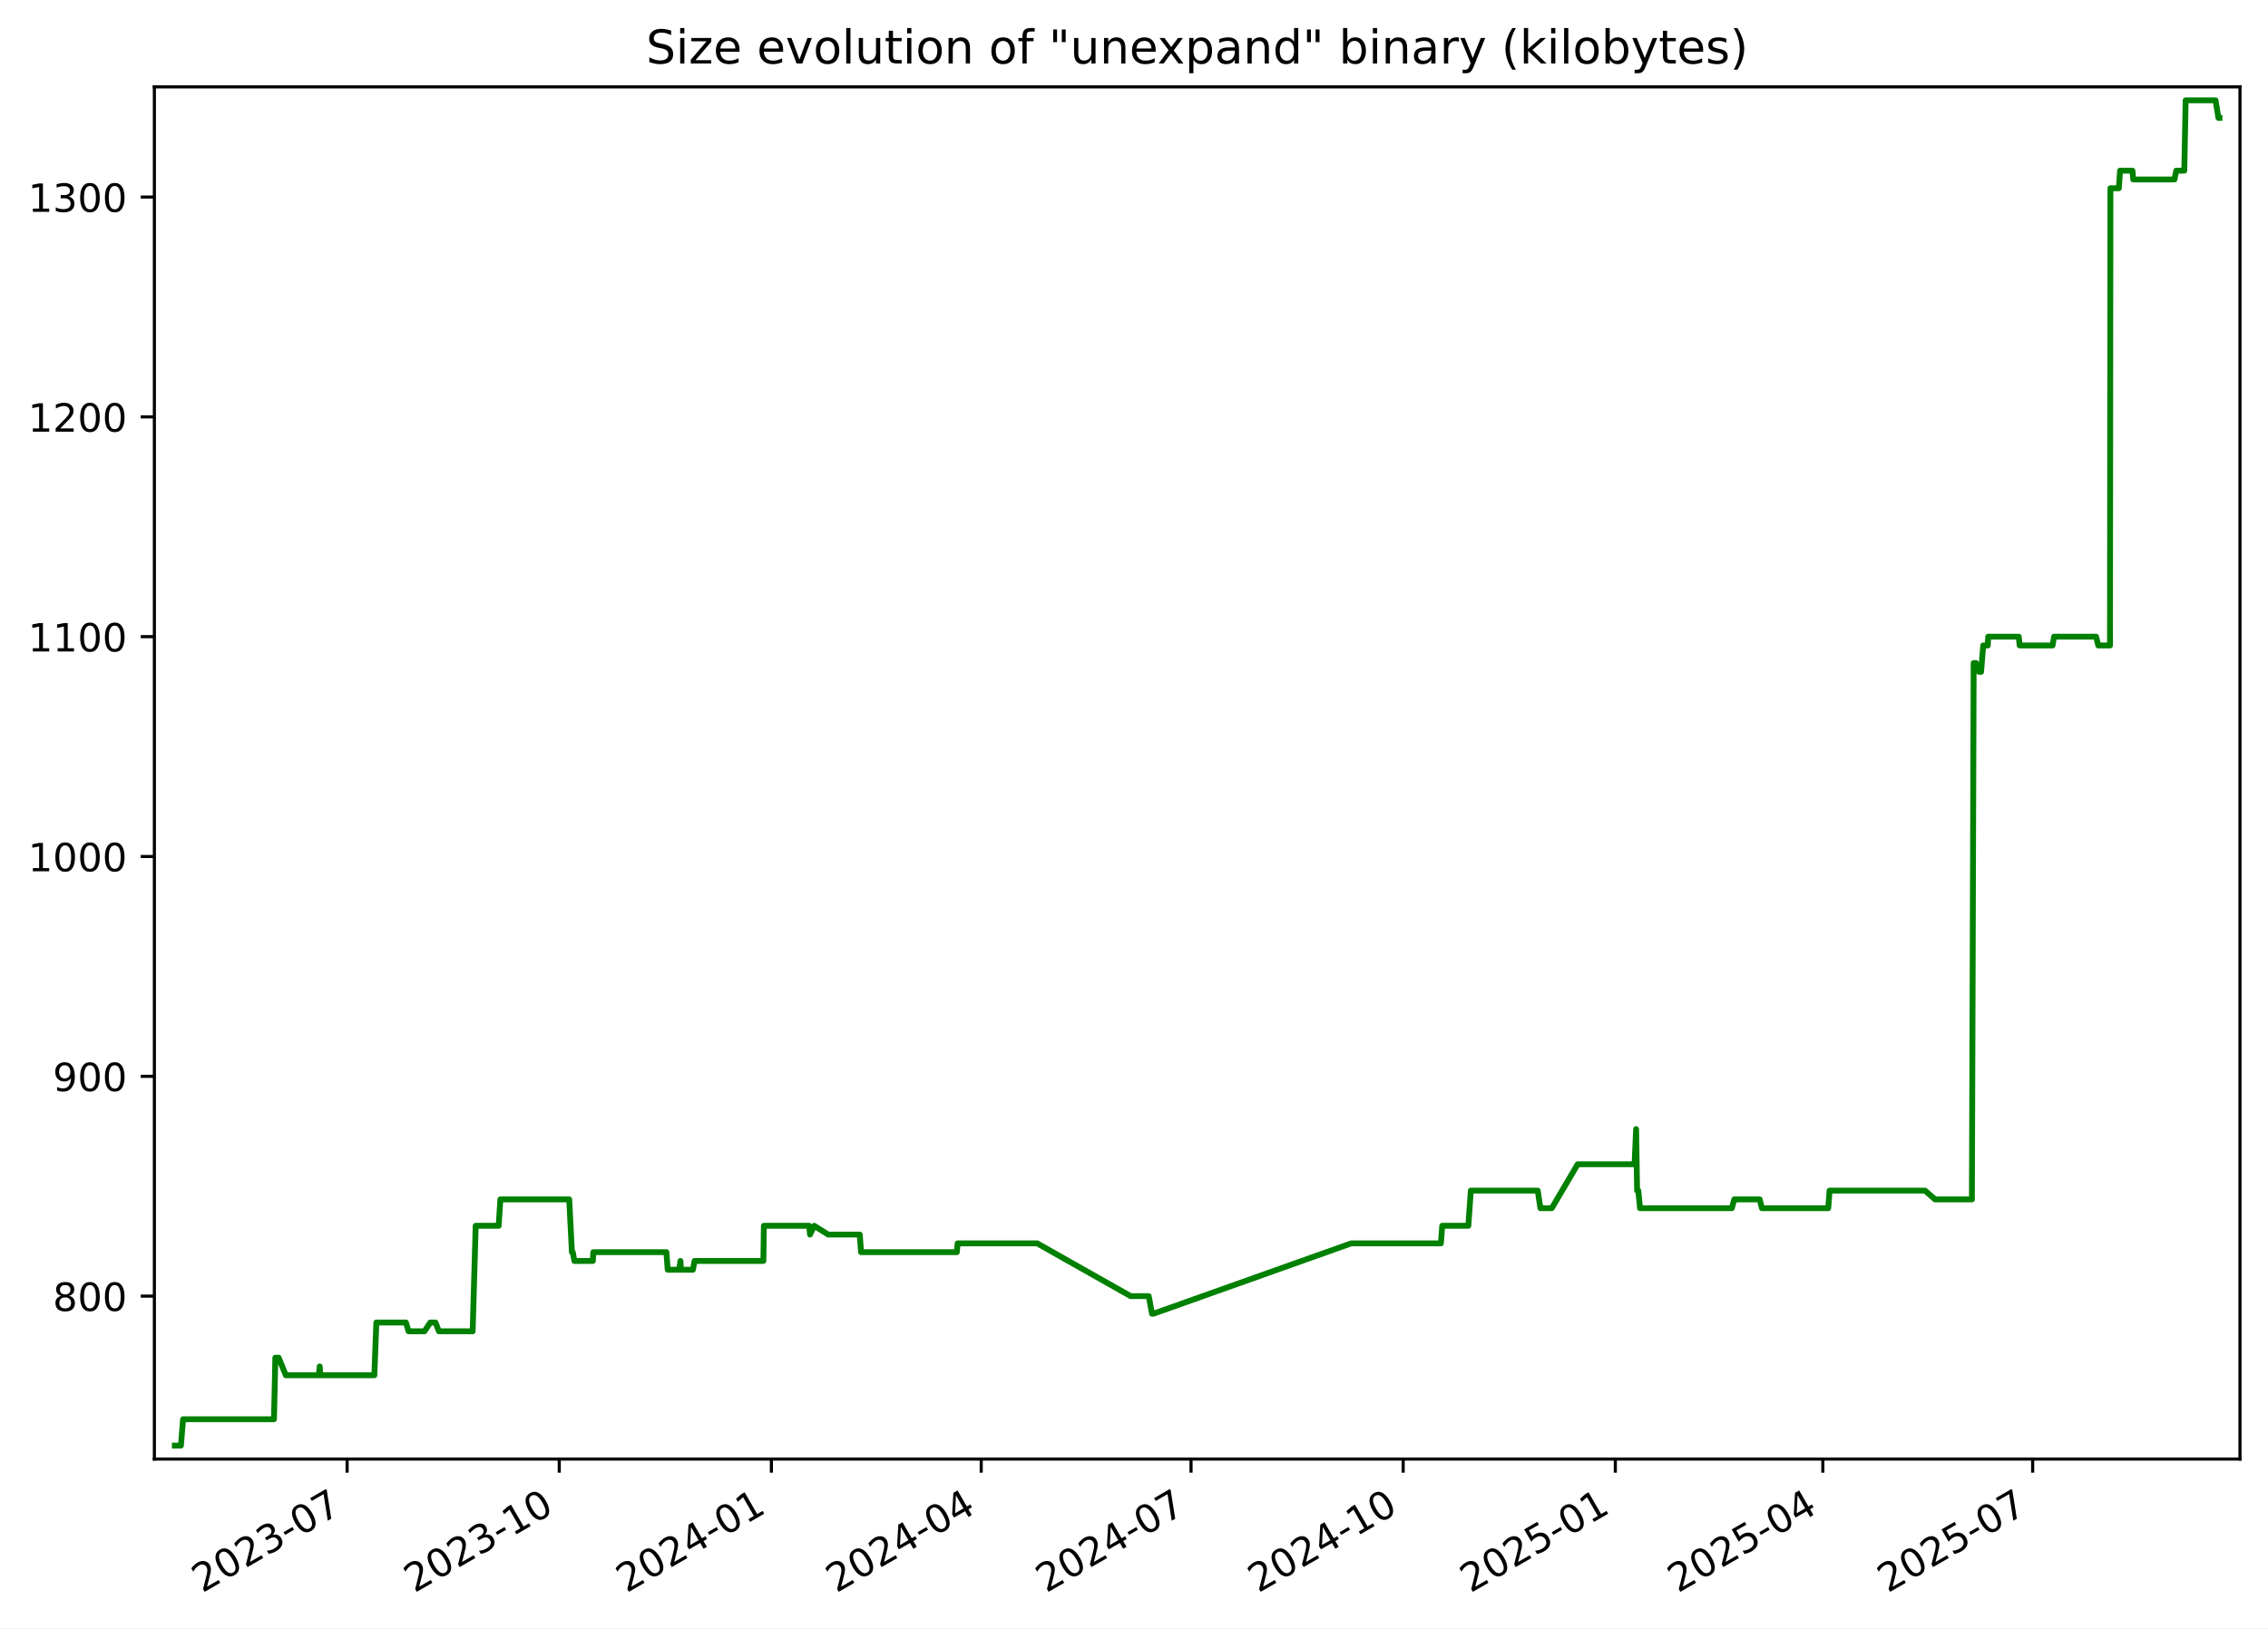
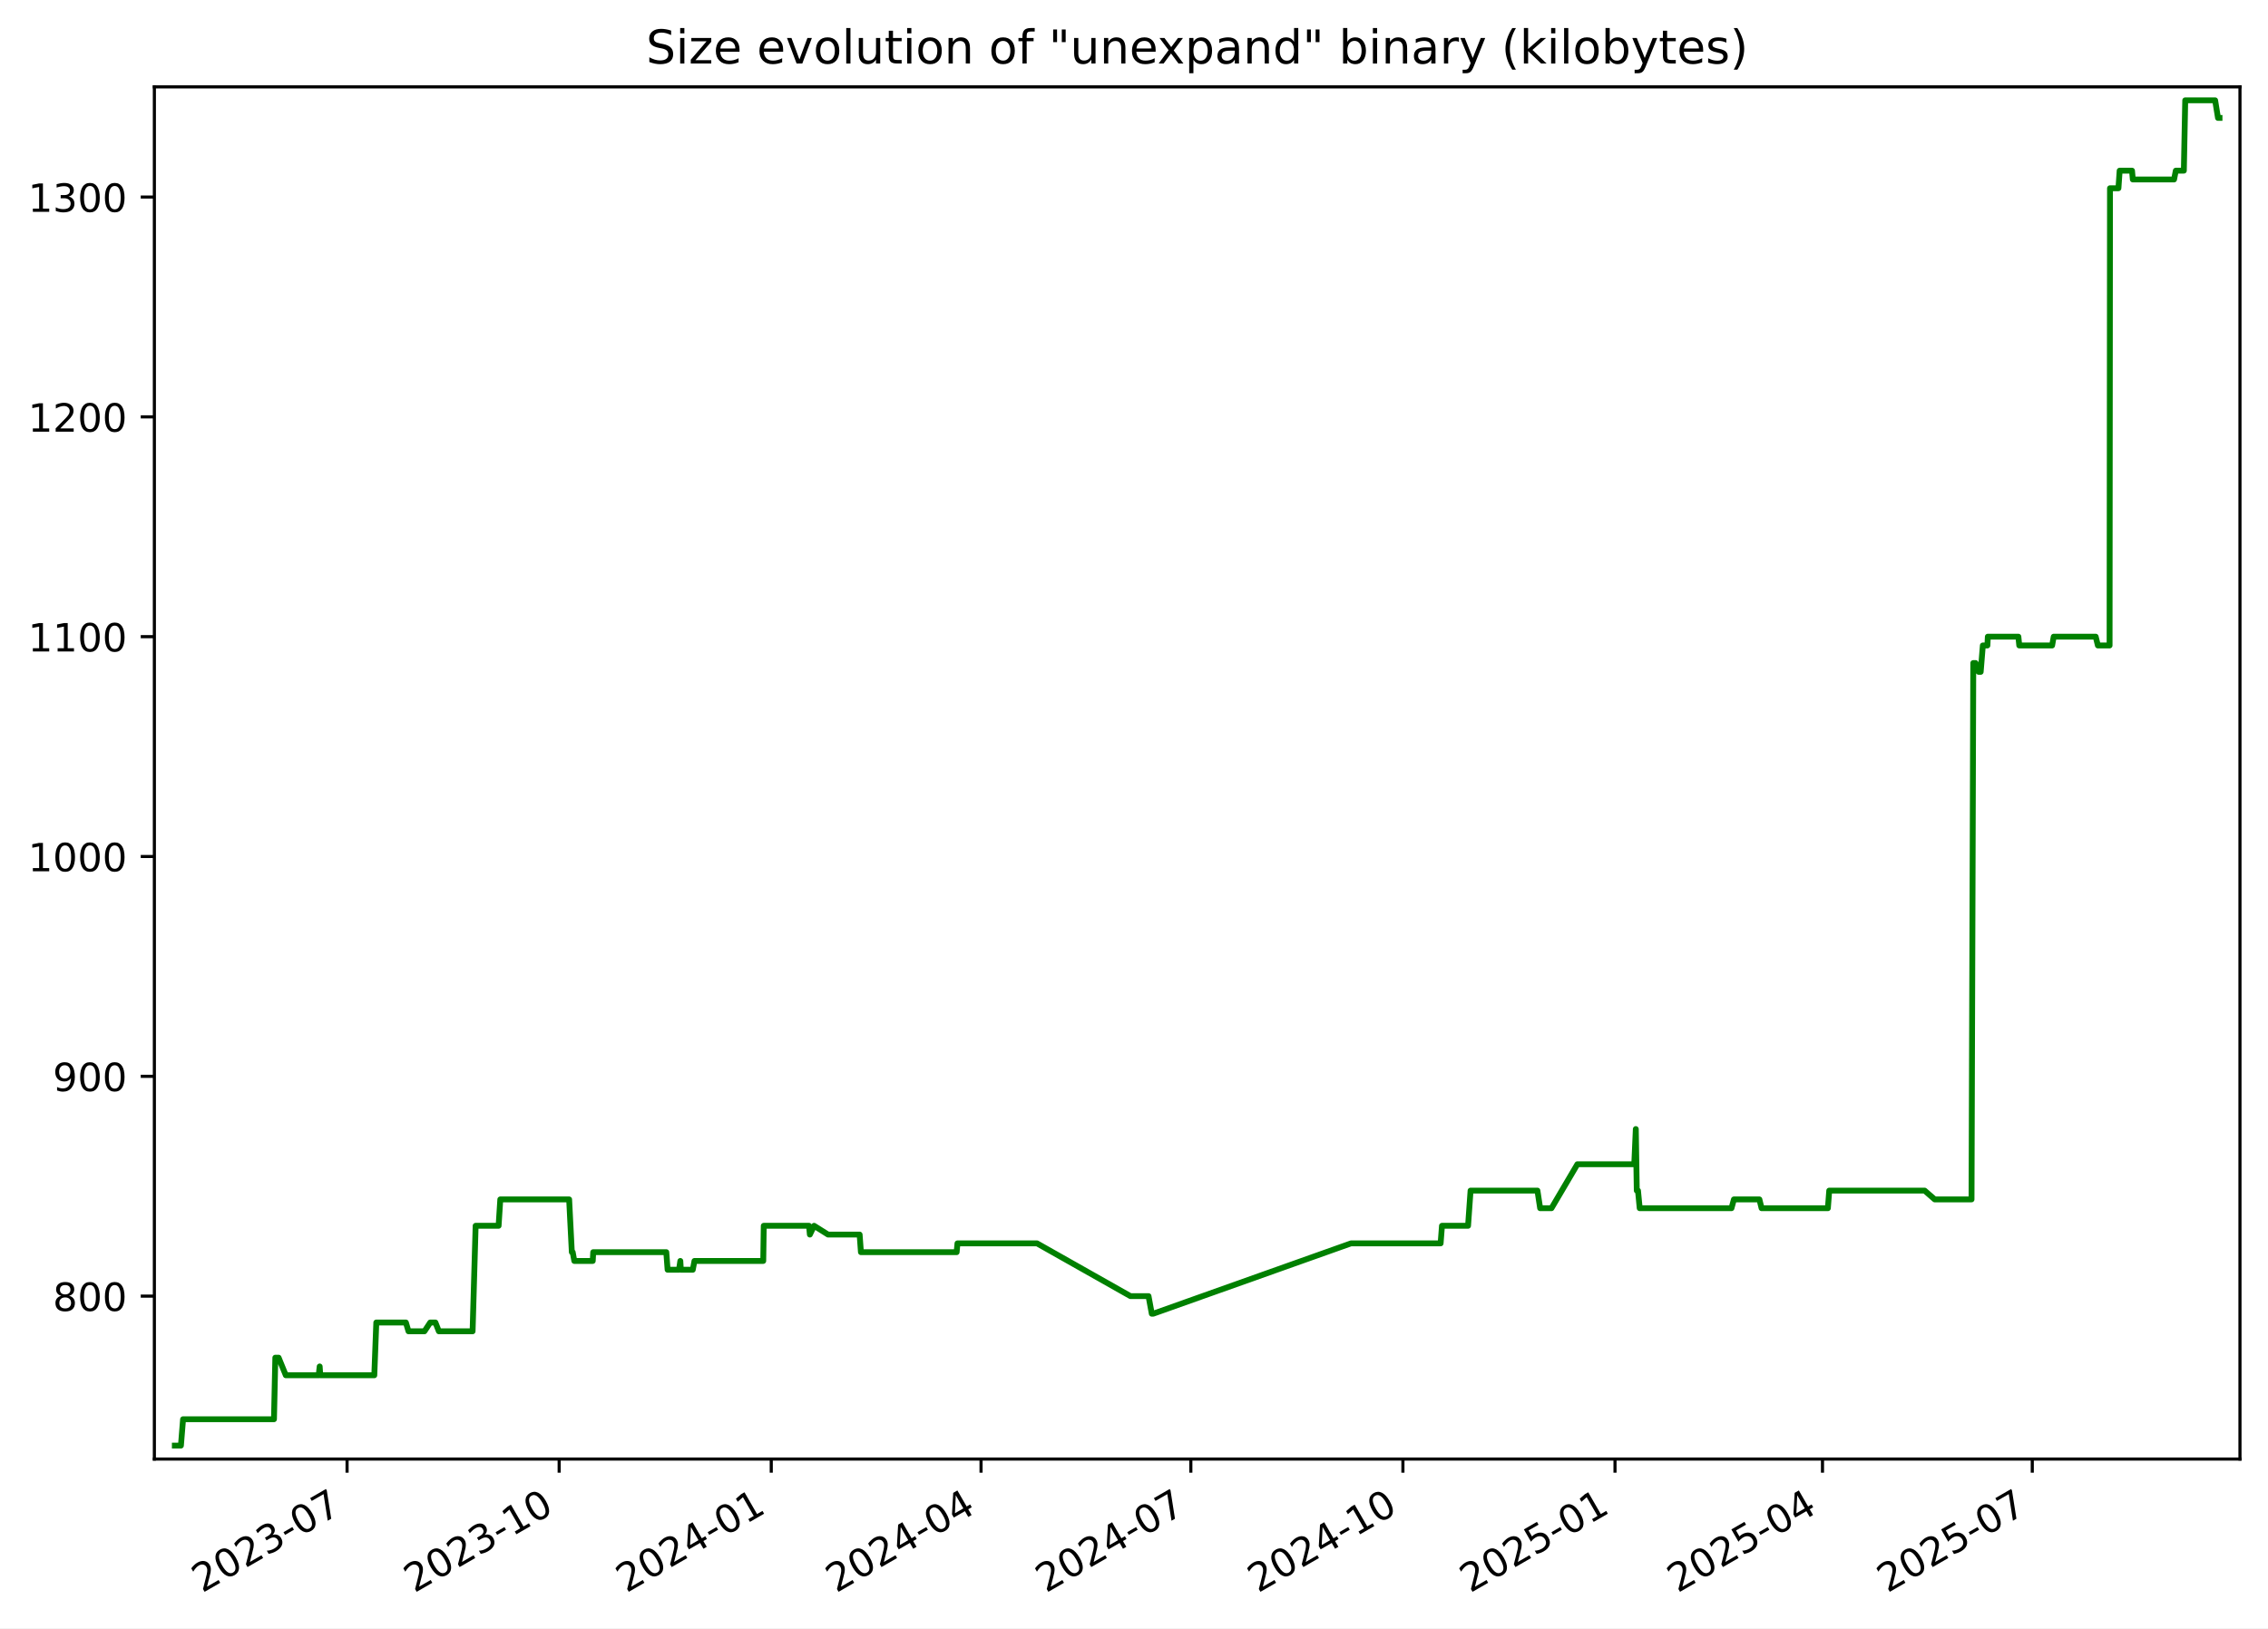
<svg xmlns="http://www.w3.org/2000/svg" xmlns:xlink="http://www.w3.org/1999/xlink" width="582.53pt" height="418.303pt" viewBox="0 0 582.53 418.303" version="1.1">
  <defs>
    <style type="text/css">*{stroke-linejoin: round; stroke-linecap: butt}</style>
  </defs>
  <g id="figure_1">
    <g id="patch_1">
      <path d="M -0 418.303  L 582.53 418.303  L 582.53 0  L -0 0  z " style="fill: #ffffff" />
    </g>
    <g id="axes_1">
      <g id="patch_2">
        <path d="M 39.65 374.83  L 575.33 374.83  L 575.33 22.318  L 39.65 22.318  z " style="fill: #ffffff" />
      </g>
      <g id="matplotlib.axis_1">
        <g id="xtick_1">
          <g id="line2d_1">
            <defs>
-               <path id="m932aed4c3f" d="M 0 0  L 0 3.5  " style="stroke: #000000; stroke-width: 0.8" />
+               <path id="m912054efcd" d="M 0 0  L 0 3.5  " style="stroke: #000000; stroke-width: 0.8" />
            </defs>
            <g>
-               <use xlink:href="#m932aed4c3f" x="89.155" y="374.83" style="stroke: #000000; stroke-width: 0.8" />
+               <use xlink:href="#m912054efcd" x="89.145" y="374.83" style="stroke: #000000; stroke-width: 0.8" />
            </g>
          </g>
          <g id="text_1">
-             <g transform="translate(51.92977 409.302) rotate(-30) scale(0.1 -0.1)">
+             <g transform="translate(51.92038 409.302) rotate(-30) scale(0.1 -0.1)">
              <defs>
                <path id="DejaVuSans-32" d="M 1228 531  L 3431 531  L 3431 0  L 469 0  L 469 531  Q 828 903 1448 1529  Q 2069 2156 2228 2338  Q 2531 2678 2651 2914  Q 2772 3150 2772 3378  Q 2772 3750 2511 3984  Q 2250 4219 1831 4219  Q 1534 4219 1204 4116  Q 875 4013 500 3803  L 500 4441  Q 881 4594 1212 4672  Q 1544 4750 1819 4750  Q 2544 4750 2975 4387  Q 3406 4025 3406 3419  Q 3406 3131 3298 2873  Q 3191 2616 2906 2266  Q 2828 2175 2409 1742  Q 1991 1309 1228 531  z " transform="scale(0.015625)" />
                <path id="DejaVuSans-30" d="M 2034 4250  Q 1547 4250 1301 3770  Q 1056 3291 1056 2328  Q 1056 1369 1301 889  Q 1547 409 2034 409  Q 2525 409 2770 889  Q 3016 1369 3016 2328  Q 3016 3291 2770 3770  Q 2525 4250 2034 4250  z M 2034 4750  Q 2819 4750 3233 4129  Q 3647 3509 3647 2328  Q 3647 1150 3233 529  Q 2819 -91 2034 -91  Q 1250 -91 836 529  Q 422 1150 422 2328  Q 422 3509 836 4129  Q 1250 4750 2034 4750  z " transform="scale(0.015625)" />
                <path id="DejaVuSans-33" d="M 2597 2516  Q 3050 2419 3304 2112  Q 3559 1806 3559 1356  Q 3559 666 3084 287  Q 2609 -91 1734 -91  Q 1441 -91 1130 -33  Q 819 25 488 141  L 488 750  Q 750 597 1062 519  Q 1375 441 1716 441  Q 2309 441 2620 675  Q 2931 909 2931 1356  Q 2931 1769 2642 2001  Q 2353 2234 1838 2234  L 1294 2234  L 1294 2753  L 1863 2753  Q 2328 2753 2575 2939  Q 2822 3125 2822 3475  Q 2822 3834 2567 4026  Q 2313 4219 1838 4219  Q 1578 4219 1281 4162  Q 984 4106 628 3988  L 628 4550  Q 988 4650 1302 4700  Q 1616 4750 1894 4750  Q 2613 4750 3031 4423  Q 3450 4097 3450 3541  Q 3450 3153 3228 2886  Q 3006 2619 2597 2516  z " transform="scale(0.015625)" />
                <path id="DejaVuSans-2d" d="M 313 2009  L 1997 2009  L 1997 1497  L 313 1497  L 313 2009  z " transform="scale(0.015625)" />
                <path id="DejaVuSans-37" d="M 525 4666  L 3525 4666  L 3525 4397  L 1831 0  L 1172 0  L 2766 4134  L 525 4134  L 525 4666  z " transform="scale(0.015625)" />
              </defs>
              <use xlink:href="#DejaVuSans-32" />
              <use xlink:href="#DejaVuSans-30" x="63.623" />
              <use xlink:href="#DejaVuSans-32" x="127.246" />
              <use xlink:href="#DejaVuSans-33" x="190.869" />
              <use xlink:href="#DejaVuSans-2d" x="254.492" />
              <use xlink:href="#DejaVuSans-30" x="290.576" />
              <use xlink:href="#DejaVuSans-37" x="354.199" />
            </g>
          </g>
        </g>
        <g id="xtick_2">
          <g id="line2d_2">
            <g>
-               <use xlink:href="#m932aed4c3f" x="143.641" y="374.83" style="stroke: #000000; stroke-width: 0.8" />
+               <use xlink:href="#m912054efcd" x="143.62" y="374.83" style="stroke: #000000; stroke-width: 0.8" />
            </g>
          </g>
          <g id="text_2">
-             <g transform="translate(106.4162 409.302) rotate(-30) scale(0.1 -0.1)">
+             <g transform="translate(106.3953 409.302) rotate(-30) scale(0.1 -0.1)">
              <defs>
                <path id="DejaVuSans-31" d="M 794 531  L 1825 531  L 1825 4091  L 703 3866  L 703 4441  L 1819 4666  L 2450 4666  L 2450 531  L 3481 531  L 3481 0  L 794 0  L 794 531  z " transform="scale(0.015625)" />
              </defs>
              <use xlink:href="#DejaVuSans-32" />
              <use xlink:href="#DejaVuSans-30" x="63.623" />
              <use xlink:href="#DejaVuSans-32" x="127.246" />
              <use xlink:href="#DejaVuSans-33" x="190.869" />
              <use xlink:href="#DejaVuSans-2d" x="254.492" />
              <use xlink:href="#DejaVuSans-31" x="290.576" />
              <use xlink:href="#DejaVuSans-30" x="354.199" />
            </g>
          </g>
        </g>
        <g id="xtick_3">
          <g id="line2d_3">
            <g>
-               <use xlink:href="#m932aed4c3f" x="198.128" y="374.83" style="stroke: #000000; stroke-width: 0.8" />
+               <use xlink:href="#m912054efcd" x="198.095" y="374.83" style="stroke: #000000; stroke-width: 0.8" />
            </g>
          </g>
          <g id="text_3">
-             <g transform="translate(160.9027 409.302) rotate(-30) scale(0.1 -0.1)">
+             <g transform="translate(160.8702 409.302) rotate(-30) scale(0.1 -0.1)">
              <defs>
                <path id="DejaVuSans-34" d="M 2419 4116  L 825 1625  L 2419 1625  L 2419 4116  z M 2253 4666  L 3047 4666  L 3047 1625  L 3713 1625  L 3713 1100  L 3047 1100  L 3047 0  L 2419 0  L 2419 1100  L 313 1100  L 313 1709  L 2253 4666  z " transform="scale(0.015625)" />
              </defs>
              <use xlink:href="#DejaVuSans-32" />
              <use xlink:href="#DejaVuSans-30" x="63.623" />
              <use xlink:href="#DejaVuSans-32" x="127.246" />
              <use xlink:href="#DejaVuSans-34" x="190.869" />
              <use xlink:href="#DejaVuSans-2d" x="254.492" />
              <use xlink:href="#DejaVuSans-30" x="290.576" />
              <use xlink:href="#DejaVuSans-31" x="354.199" />
            </g>
          </g>
        </g>
        <g id="xtick_4">
          <g id="line2d_4">
            <g>
-               <use xlink:href="#m932aed4c3f" x="252.022" y="374.83" style="stroke: #000000; stroke-width: 0.8" />
+               <use xlink:href="#m912054efcd" x="251.978" y="374.83" style="stroke: #000000; stroke-width: 0.8" />
            </g>
          </g>
          <g id="text_4">
-             <g transform="translate(214.7969 409.302) rotate(-30) scale(0.1 -0.1)">
+             <g transform="translate(214.7529 409.302) rotate(-30) scale(0.1 -0.1)">
              <use xlink:href="#DejaVuSans-32" />
              <use xlink:href="#DejaVuSans-30" x="63.623" />
              <use xlink:href="#DejaVuSans-32" x="127.246" />
              <use xlink:href="#DejaVuSans-34" x="190.869" />
              <use xlink:href="#DejaVuSans-2d" x="254.492" />
              <use xlink:href="#DejaVuSans-30" x="290.576" />
              <use xlink:href="#DejaVuSans-34" x="354.199" />
            </g>
          </g>
        </g>
        <g id="xtick_5">
          <g id="line2d_5">
            <g>
-               <use xlink:href="#m932aed4c3f" x="305.916" y="374.83" style="stroke: #000000; stroke-width: 0.8" />
+               <use xlink:href="#m912054efcd" x="305.861" y="374.83" style="stroke: #000000; stroke-width: 0.8" />
            </g>
          </g>
          <g id="text_5">
-             <g transform="translate(268.6912 409.302) rotate(-30) scale(0.1 -0.1)">
+             <g transform="translate(268.6357 409.302) rotate(-30) scale(0.1 -0.1)">
              <use xlink:href="#DejaVuSans-32" />
              <use xlink:href="#DejaVuSans-30" x="63.623" />
              <use xlink:href="#DejaVuSans-32" x="127.246" />
              <use xlink:href="#DejaVuSans-34" x="190.869" />
              <use xlink:href="#DejaVuSans-2d" x="254.492" />
              <use xlink:href="#DejaVuSans-30" x="290.576" />
              <use xlink:href="#DejaVuSans-37" x="354.199" />
            </g>
          </g>
        </g>
        <g id="xtick_6">
          <g id="line2d_6">
            <g>
-               <use xlink:href="#m932aed4c3f" x="360.402" y="374.83" style="stroke: #000000; stroke-width: 0.8" />
+               <use xlink:href="#m912054efcd" x="360.335" y="374.83" style="stroke: #000000; stroke-width: 0.8" />
            </g>
          </g>
          <g id="text_6">
-             <g transform="translate(323.1776 409.302) rotate(-30) scale(0.1 -0.1)">
+             <g transform="translate(323.1106 409.302) rotate(-30) scale(0.1 -0.1)">
              <use xlink:href="#DejaVuSans-32" />
              <use xlink:href="#DejaVuSans-30" x="63.623" />
              <use xlink:href="#DejaVuSans-32" x="127.246" />
              <use xlink:href="#DejaVuSans-34" x="190.869" />
              <use xlink:href="#DejaVuSans-2d" x="254.492" />
              <use xlink:href="#DejaVuSans-31" x="290.576" />
              <use xlink:href="#DejaVuSans-30" x="354.199" />
            </g>
          </g>
        </g>
        <g id="xtick_7">
          <g id="line2d_7">
            <g>
-               <use xlink:href="#m932aed4c3f" x="414.889" y="374.83" style="stroke: #000000; stroke-width: 0.8" />
+               <use xlink:href="#m912054efcd" x="414.81" y="374.83" style="stroke: #000000; stroke-width: 0.8" />
            </g>
          </g>
          <g id="text_7">
-             <g transform="translate(377.6641 409.302) rotate(-30) scale(0.1 -0.1)">
+             <g transform="translate(377.5855 409.302) rotate(-30) scale(0.1 -0.1)">
              <defs>
                <path id="DejaVuSans-35" d="M 691 4666  L 3169 4666  L 3169 4134  L 1269 4134  L 1269 2991  Q 1406 3038 1543 3061  Q 1681 3084 1819 3084  Q 2600 3084 3056 2656  Q 3513 2228 3513 1497  Q 3513 744 3044 326  Q 2575 -91 1722 -91  Q 1428 -91 1123 -41  Q 819 9 494 109  L 494 744  Q 775 591 1075 516  Q 1375 441 1709 441  Q 2250 441 2565 725  Q 2881 1009 2881 1497  Q 2881 1984 2565 2268  Q 2250 2553 1709 2553  Q 1456 2553 1204 2497  Q 953 2441 691 2322  L 691 4666  z " transform="scale(0.015625)" />
              </defs>
              <use xlink:href="#DejaVuSans-32" />
              <use xlink:href="#DejaVuSans-30" x="63.623" />
              <use xlink:href="#DejaVuSans-32" x="127.246" />
              <use xlink:href="#DejaVuSans-35" x="190.869" />
              <use xlink:href="#DejaVuSans-2d" x="254.492" />
              <use xlink:href="#DejaVuSans-30" x="290.576" />
              <use xlink:href="#DejaVuSans-31" x="354.199" />
            </g>
          </g>
        </g>
        <g id="xtick_8">
          <g id="line2d_8">
            <g>
-               <use xlink:href="#m932aed4c3f" x="468.191" y="374.83" style="stroke: #000000; stroke-width: 0.8" />
+               <use xlink:href="#m912054efcd" x="468.101" y="374.83" style="stroke: #000000; stroke-width: 0.8" />
            </g>
          </g>
          <g id="text_8">
-             <g transform="translate(430.9661 409.302) rotate(-30) scale(0.1 -0.1)">
+             <g transform="translate(430.8762 409.302) rotate(-30) scale(0.1 -0.1)">
              <use xlink:href="#DejaVuSans-32" />
              <use xlink:href="#DejaVuSans-30" x="63.623" />
              <use xlink:href="#DejaVuSans-32" x="127.246" />
              <use xlink:href="#DejaVuSans-35" x="190.869" />
              <use xlink:href="#DejaVuSans-2d" x="254.492" />
              <use xlink:href="#DejaVuSans-30" x="290.576" />
              <use xlink:href="#DejaVuSans-34" x="354.199" />
            </g>
          </g>
        </g>
        <g id="xtick_9">
          <g id="line2d_9">
            <g>
-               <use xlink:href="#m932aed4c3f" x="522.085" y="374.83" style="stroke: #000000; stroke-width: 0.8" />
+               <use xlink:href="#m912054efcd" x="521.984" y="374.83" style="stroke: #000000; stroke-width: 0.8" />
            </g>
          </g>
          <g id="text_9">
-             <g transform="translate(484.8603 409.302) rotate(-30) scale(0.1 -0.1)">
+             <g transform="translate(484.759 409.302) rotate(-30) scale(0.1 -0.1)">
              <use xlink:href="#DejaVuSans-32" />
              <use xlink:href="#DejaVuSans-30" x="63.623" />
              <use xlink:href="#DejaVuSans-32" x="127.246" />
              <use xlink:href="#DejaVuSans-35" x="190.869" />
              <use xlink:href="#DejaVuSans-2d" x="254.492" />
              <use xlink:href="#DejaVuSans-30" x="290.576" />
              <use xlink:href="#DejaVuSans-37" x="354.199" />
            </g>
          </g>
        </g>
      </g>
      <g id="matplotlib.axis_2">
        <g id="ytick_1">
          <g id="line2d_10">
            <defs>
-               <path id="m22037b94d9" d="M 0 0  L -3.5 0  " style="stroke: #000000; stroke-width: 0.8" />
+               <path id="m5f6e1dc90f" d="M 0 0  L -3.5 0  " style="stroke: #000000; stroke-width: 0.8" />
            </defs>
            <g>
-               <use xlink:href="#m22037b94d9" x="39.65" y="332.974" style="stroke: #000000; stroke-width: 0.8" />
+               <use xlink:href="#m5f6e1dc90f" x="39.65" y="332.974" style="stroke: #000000; stroke-width: 0.8" />
            </g>
          </g>
          <g id="text_10">
            <g transform="translate(13.5625 336.7733) scale(0.1 -0.1)">
              <defs>
                <path id="DejaVuSans-38" d="M 2034 2216  Q 1584 2216 1326 1975  Q 1069 1734 1069 1313  Q 1069 891 1326 650  Q 1584 409 2034 409  Q 2484 409 2743 651  Q 3003 894 3003 1313  Q 3003 1734 2745 1975  Q 2488 2216 2034 2216  z M 1403 2484  Q 997 2584 770 2862  Q 544 3141 544 3541  Q 544 4100 942 4425  Q 1341 4750 2034 4750  Q 2731 4750 3128 4425  Q 3525 4100 3525 3541  Q 3525 3141 3298 2862  Q 3072 2584 2669 2484  Q 3125 2378 3379 2068  Q 3634 1759 3634 1313  Q 3634 634 3220 271  Q 2806 -91 2034 -91  Q 1263 -91 848 271  Q 434 634 434 1313  Q 434 1759 690 2068  Q 947 2378 1403 2484  z M 1172 3481  Q 1172 3119 1398 2916  Q 1625 2713 2034 2713  Q 2441 2713 2670 2916  Q 2900 3119 2900 3481  Q 2900 3844 2670 4047  Q 2441 4250 2034 4250  Q 1625 4250 1398 4047  Q 1172 3844 1172 3481  z " transform="scale(0.015625)" />
              </defs>
              <use xlink:href="#DejaVuSans-38" />
              <use xlink:href="#DejaVuSans-30" x="63.623" />
              <use xlink:href="#DejaVuSans-30" x="127.246" />
            </g>
          </g>
        </g>
        <g id="ytick_2">
          <g id="line2d_11">
            <g>
-               <use xlink:href="#m22037b94d9" x="39.65" y="276.504" style="stroke: #000000; stroke-width: 0.8" />
+               <use xlink:href="#m5f6e1dc90f" x="39.65" y="276.504" style="stroke: #000000; stroke-width: 0.8" />
            </g>
          </g>
          <g id="text_11">
            <g transform="translate(13.5625 280.3028) scale(0.1 -0.1)">
              <defs>
                <path id="DejaVuSans-39" d="M 703 97  L 703 672  Q 941 559 1184 500  Q 1428 441 1663 441  Q 2288 441 2617 861  Q 2947 1281 2994 2138  Q 2813 1869 2534 1725  Q 2256 1581 1919 1581  Q 1219 1581 811 2004  Q 403 2428 403 3163  Q 403 3881 828 4315  Q 1253 4750 1959 4750  Q 2769 4750 3195 4129  Q 3622 3509 3622 2328  Q 3622 1225 3098 567  Q 2575 -91 1691 -91  Q 1453 -91 1209 -44  Q 966 3 703 97  z M 1959 2075  Q 2384 2075 2632 2365  Q 2881 2656 2881 3163  Q 2881 3666 2632 3958  Q 2384 4250 1959 4250  Q 1534 4250 1286 3958  Q 1038 3666 1038 3163  Q 1038 2656 1286 2365  Q 1534 2075 1959 2075  z " transform="scale(0.015625)" />
              </defs>
              <use xlink:href="#DejaVuSans-39" />
              <use xlink:href="#DejaVuSans-30" x="63.623" />
              <use xlink:href="#DejaVuSans-30" x="127.246" />
            </g>
          </g>
        </g>
        <g id="ytick_3">
          <g id="line2d_12">
            <g>
-               <use xlink:href="#m22037b94d9" x="39.65" y="220.033" style="stroke: #000000; stroke-width: 0.8" />
+               <use xlink:href="#m5f6e1dc90f" x="39.65" y="220.033" style="stroke: #000000; stroke-width: 0.8" />
            </g>
          </g>
          <g id="text_12">
            <g transform="translate(7.2 223.8322) scale(0.1 -0.1)">
              <use xlink:href="#DejaVuSans-31" />
              <use xlink:href="#DejaVuSans-30" x="63.623" />
              <use xlink:href="#DejaVuSans-30" x="127.246" />
              <use xlink:href="#DejaVuSans-30" x="190.869" />
            </g>
          </g>
        </g>
        <g id="ytick_4">
          <g id="line2d_13">
            <g>
-               <use xlink:href="#m22037b94d9" x="39.65" y="163.562" style="stroke: #000000; stroke-width: 0.8" />
+               <use xlink:href="#m5f6e1dc90f" x="39.65" y="163.562" style="stroke: #000000; stroke-width: 0.8" />
            </g>
          </g>
          <g id="text_13">
            <g transform="translate(7.2 167.3616) scale(0.1 -0.1)">
              <use xlink:href="#DejaVuSans-31" />
              <use xlink:href="#DejaVuSans-31" x="63.623" />
              <use xlink:href="#DejaVuSans-30" x="127.246" />
              <use xlink:href="#DejaVuSans-30" x="190.869" />
            </g>
          </g>
        </g>
        <g id="ytick_5">
          <g id="line2d_14">
            <g>
-               <use xlink:href="#m22037b94d9" x="39.65" y="107.092" style="stroke: #000000; stroke-width: 0.8" />
+               <use xlink:href="#m5f6e1dc90f" x="39.65" y="107.092" style="stroke: #000000; stroke-width: 0.8" />
            </g>
          </g>
          <g id="text_14">
            <g transform="translate(7.2 110.891) scale(0.1 -0.1)">
              <use xlink:href="#DejaVuSans-31" />
              <use xlink:href="#DejaVuSans-32" x="63.623" />
              <use xlink:href="#DejaVuSans-30" x="127.246" />
              <use xlink:href="#DejaVuSans-30" x="190.869" />
            </g>
          </g>
        </g>
        <g id="ytick_6">
          <g id="line2d_15">
            <g>
-               <use xlink:href="#m22037b94d9" x="39.65" y="50.621" style="stroke: #000000; stroke-width: 0.8" />
+               <use xlink:href="#m5f6e1dc90f" x="39.65" y="50.621" style="stroke: #000000; stroke-width: 0.8" />
            </g>
          </g>
          <g id="text_15">
            <g transform="translate(7.2 54.4204) scale(0.1 -0.1)">
              <use xlink:href="#DejaVuSans-31" />
              <use xlink:href="#DejaVuSans-33" x="63.623" />
              <use xlink:href="#DejaVuSans-30" x="127.246" />
              <use xlink:href="#DejaVuSans-30" x="190.869" />
            </g>
          </g>
        </g>
      </g>
      <g id="line2d_16">
-         <path d="M 44.902 371.374  L 46.47 371.374  L 47.018 364.598  L 70.376 364.598  L 70.723 348.786  L 71.569 348.786  L 73.415 353.304  L 81.865 353.304  L 82.117 351.045  L 82.266 353.304  L 96.149 353.304  L 96.664 339.751  L 104.262 339.751  L 104.934 342.009  L 109.032 342.009  L 110.52 339.751  L 111.849 339.751  L 112.737 342.009  L 121.401 342.009  L 122.181 314.904  L 128.083 314.904  L 128.518 308.127  L 146.206 308.127  L 146.892 321.68  L 147.117 321.68  L 147.534 323.939  L 152.269 323.939  L 152.39 321.68  L 171.162 321.68  L 171.501 326.198  L 174.433 326.198  L 174.766 323.939  L 174.897 326.198  L 177.968 326.198  L 178.398 323.939  L 196.072 323.939  L 196.2 314.904  L 207.835 314.904  L 208.048 317.162  L 209.134 314.904  L 212.723 317.162  L 220.831 317.162  L 221.164 321.68  L 245.755 321.68  L 245.966 319.421  L 266.402 319.421  L 290.406 332.974  L 295.052 332.974  L 295.886 337.492  L 296.246 337.492  L 347.068 319.421  L 370.089 319.421  L 370.434 314.904  L 377.138 314.904  L 377.779 305.868  L 394.961 305.868  L 395.656 310.386  L 398.572 310.386  L 405.224 299.092  L 419.837 299.092  L 420.232 290.056  L 420.481 305.868  L 420.795 305.868  L 421.232 310.386  L 444.814 310.386  L 445.436 308.127  L 451.986 308.127  L 452.543 310.386  L 469.576 310.386  L 469.925 305.868  L 494.441 305.868  L 497.029 308.127  L 506.48 308.127  L 506.93 170.339  L 507.528 170.339  L 508.318 172.598  L 508.833 172.598  L 509.384 165.821  L 510.559 165.821  L 510.667 163.562  L 518.516 163.562  L 518.744 165.821  L 527.185 165.821  L 527.593 163.562  L 538.38 163.562  L 538.939 165.821  L 541.947 165.821  L 542.053 48.362  L 544.222 48.362  L 544.534 43.845  L 547.711 43.845  L 547.914 46.104  L 558.51 46.104  L 558.958 43.845  L 561.027 43.845  L 561.379 25.774  L 569.064 25.774  L 569.799 30.292  L 570.078 30.292  L 570.078 30.292  " clip-path="url(#p0346ef48d3)" style="fill: none; stroke: #008000; stroke-width: 1.5; stroke-linecap: square" />
+         <path d="M 44.902 371.374  L 46.469 371.374  L 47.018 364.598  L 70.371 364.598  L 70.717 348.786  L 71.564 348.786  L 73.409 353.304  L 81.857 353.304  L 82.109 351.045  L 82.259 353.304  L 96.138 353.304  L 96.653 339.751  L 104.249 339.751  L 104.921 342.009  L 109.019 342.009  L 110.506 339.751  L 111.835 339.751  L 112.723 342.009  L 121.385 342.009  L 122.165 314.904  L 128.065 314.904  L 128.5 308.127  L 146.184 308.127  L 146.871 321.68  L 147.096 321.68  L 147.512 323.939  L 152.246 323.939  L 152.368 321.68  L 171.135 321.68  L 171.474 326.198  L 174.405 326.198  L 174.739 323.939  L 174.869 326.198  L 177.939 326.198  L 178.37 323.939  L 196.04 323.939  L 196.168 314.904  L 207.8 314.904  L 208.013 317.162  L 209.099 314.904  L 212.688 317.162  L 220.794 317.162  L 221.127 321.68  L 245.713 321.68  L 245.923 319.421  L 266.355 319.421  L 290.354 332.974  L 294.998 332.974  L 295.832 337.492  L 296.193 337.492  L 347.004 319.421  L 370.02 319.421  L 370.365 314.904  L 377.068 314.904  L 377.708 305.868  L 394.887 305.868  L 395.582 310.386  L 398.497 310.386  L 405.148 299.092  L 419.758 299.092  L 420.153 290.056  L 420.401 305.868  L 420.716 305.868  L 421.152 310.386  L 444.729 310.386  L 445.351 308.127  L 451.899 308.127  L 452.456 310.386  L 469.486 310.386  L 469.835 305.868  L 494.345 305.868  L 496.933 308.127  L 506.382 308.127  L 506.831 170.339  L 507.429 170.339  L 508.22 172.598  L 508.734 172.598  L 509.285 165.821  L 510.461 165.821  L 510.568 163.562  L 518.415 163.562  L 518.644 165.821  L 527.083 165.821  L 527.49 163.562  L 538.275 163.562  L 538.835 165.821  L 541.842 165.821  L 541.948 48.362  L 544.116 48.362  L 544.428 43.845  L 547.605 43.845  L 547.807 46.104  L 558.401 46.104  L 558.849 43.845  L 560.917 43.845  L 561.269 25.774  L 568.953 25.774  L 569.688 30.292  L 570.078 30.292  L 570.078 30.292  " clip-path="url(#p2d230886d7)" style="fill: none; stroke: #008000; stroke-width: 1.5; stroke-linecap: square" />
      </g>
      <g id="patch_3">
        <path d="M 39.65 374.83  L 39.65 22.318  " style="fill: none; stroke: #000000; stroke-width: 0.8; stroke-linejoin: miter; stroke-linecap: square" />
      </g>
      <g id="patch_4">
        <path d="M 575.33 374.83  L 575.33 22.318  " style="fill: none; stroke: #000000; stroke-width: 0.8; stroke-linejoin: miter; stroke-linecap: square" />
      </g>
      <g id="patch_5">
        <path d="M 39.65 374.83  L 575.33 374.83  " style="fill: none; stroke: #000000; stroke-width: 0.8; stroke-linejoin: miter; stroke-linecap: square" />
      </g>
      <g id="patch_6">
        <path d="M 39.65 22.318  L 575.33 22.318  " style="fill: none; stroke: #000000; stroke-width: 0.8; stroke-linejoin: miter; stroke-linecap: square" />
      </g>
      <g id="text_16">
        <g transform="translate(165.9538 16.31812) scale(0.12 -0.12)">
          <defs>
            <path id="DejaVuSans-53" d="M 3425 4513  L 3425 3897  Q 3066 4069 2747 4153  Q 2428 4238 2131 4238  Q 1616 4238 1336 4038  Q 1056 3838 1056 3469  Q 1056 3159 1242 3001  Q 1428 2844 1947 2747  L 2328 2669  Q 3034 2534 3370 2195  Q 3706 1856 3706 1288  Q 3706 609 3251 259  Q 2797 -91 1919 -91  Q 1588 -91 1214 -16  Q 841 59 441 206  L 441 856  Q 825 641 1194 531  Q 1563 422 1919 422  Q 2459 422 2753 634  Q 3047 847 3047 1241  Q 3047 1584 2836 1778  Q 2625 1972 2144 2069  L 1759 2144  Q 1053 2284 737 2584  Q 422 2884 422 3419  Q 422 4038 858 4394  Q 1294 4750 2059 4750  Q 2388 4750 2728 4690  Q 3069 4631 3425 4513  z " transform="scale(0.015625)" />
            <path id="DejaVuSans-69" d="M 603 3500  L 1178 3500  L 1178 0  L 603 0  L 603 3500  z M 603 4863  L 1178 4863  L 1178 4134  L 603 4134  L 603 4863  z " transform="scale(0.015625)" />
            <path id="DejaVuSans-7a" d="M 353 3500  L 3084 3500  L 3084 2975  L 922 459  L 3084 459  L 3084 0  L 275 0  L 275 525  L 2438 3041  L 353 3041  L 353 3500  z " transform="scale(0.015625)" />
            <path id="DejaVuSans-65" d="M 3597 1894  L 3597 1613  L 953 1613  Q 991 1019 1311 708  Q 1631 397 2203 397  Q 2534 397 2845 478  Q 3156 559 3463 722  L 3463 178  Q 3153 47 2828 -22  Q 2503 -91 2169 -91  Q 1331 -91 842 396  Q 353 884 353 1716  Q 353 2575 817 3079  Q 1281 3584 2069 3584  Q 2775 3584 3186 3129  Q 3597 2675 3597 1894  z M 3022 2063  Q 3016 2534 2758 2815  Q 2500 3097 2075 3097  Q 1594 3097 1305 2825  Q 1016 2553 972 2059  L 3022 2063  z " transform="scale(0.015625)" />
            <path id="DejaVuSans-20" transform="scale(0.015625)" />
            <path id="DejaVuSans-76" d="M 191 3500  L 800 3500  L 1894 563  L 2988 3500  L 3597 3500  L 2284 0  L 1503 0  L 191 3500  z " transform="scale(0.015625)" />
            <path id="DejaVuSans-6f" d="M 1959 3097  Q 1497 3097 1228 2736  Q 959 2375 959 1747  Q 959 1119 1226 758  Q 1494 397 1959 397  Q 2419 397 2687 759  Q 2956 1122 2956 1747  Q 2956 2369 2687 2733  Q 2419 3097 1959 3097  z M 1959 3584  Q 2709 3584 3137 3096  Q 3566 2609 3566 1747  Q 3566 888 3137 398  Q 2709 -91 1959 -91  Q 1206 -91 779 398  Q 353 888 353 1747  Q 353 2609 779 3096  Q 1206 3584 1959 3584  z " transform="scale(0.015625)" />
            <path id="DejaVuSans-6c" d="M 603 4863  L 1178 4863  L 1178 0  L 603 0  L 603 4863  z " transform="scale(0.015625)" />
            <path id="DejaVuSans-75" d="M 544 1381  L 544 3500  L 1119 3500  L 1119 1403  Q 1119 906 1312 657  Q 1506 409 1894 409  Q 2359 409 2629 706  Q 2900 1003 2900 1516  L 2900 3500  L 3475 3500  L 3475 0  L 2900 0  L 2900 538  Q 2691 219 2414 64  Q 2138 -91 1772 -91  Q 1169 -91 856 284  Q 544 659 544 1381  z M 1991 3584  L 1991 3584  z " transform="scale(0.015625)" />
            <path id="DejaVuSans-74" d="M 1172 4494  L 1172 3500  L 2356 3500  L 2356 3053  L 1172 3053  L 1172 1153  Q 1172 725 1289 603  Q 1406 481 1766 481  L 2356 481  L 2356 0  L 1766 0  Q 1100 0 847 248  Q 594 497 594 1153  L 594 3053  L 172 3053  L 172 3500  L 594 3500  L 594 4494  L 1172 4494  z " transform="scale(0.015625)" />
            <path id="DejaVuSans-6e" d="M 3513 2113  L 3513 0  L 2938 0  L 2938 2094  Q 2938 2591 2744 2837  Q 2550 3084 2163 3084  Q 1697 3084 1428 2787  Q 1159 2491 1159 1978  L 1159 0  L 581 0  L 581 3500  L 1159 3500  L 1159 2956  Q 1366 3272 1645 3428  Q 1925 3584 2291 3584  Q 2894 3584 3203 3211  Q 3513 2838 3513 2113  z " transform="scale(0.015625)" />
            <path id="DejaVuSans-66" d="M 2375 4863  L 2375 4384  L 1825 4384  Q 1516 4384 1395 4259  Q 1275 4134 1275 3809  L 1275 3500  L 2222 3500  L 2222 3053  L 1275 3053  L 1275 0  L 697 0  L 697 3053  L 147 3053  L 147 3500  L 697 3500  L 697 3744  Q 697 4328 969 4595  Q 1241 4863 1831 4863  L 2375 4863  z " transform="scale(0.015625)" />
            <path id="DejaVuSans-22" d="M 1147 4666  L 1147 2931  L 616 2931  L 616 4666  L 1147 4666  z M 2328 4666  L 2328 2931  L 1797 2931  L 1797 4666  L 2328 4666  z " transform="scale(0.015625)" />
            <path id="DejaVuSans-78" d="M 3513 3500  L 2247 1797  L 3578 0  L 2900 0  L 1881 1375  L 863 0  L 184 0  L 1544 1831  L 300 3500  L 978 3500  L 1906 2253  L 2834 3500  L 3513 3500  z " transform="scale(0.015625)" />
            <path id="DejaVuSans-70" d="M 1159 525  L 1159 -1331  L 581 -1331  L 581 3500  L 1159 3500  L 1159 2969  Q 1341 3281 1617 3432  Q 1894 3584 2278 3584  Q 2916 3584 3314 3078  Q 3713 2572 3713 1747  Q 3713 922 3314 415  Q 2916 -91 2278 -91  Q 1894 -91 1617 61  Q 1341 213 1159 525  z M 3116 1747  Q 3116 2381 2855 2742  Q 2594 3103 2138 3103  Q 1681 3103 1420 2742  Q 1159 2381 1159 1747  Q 1159 1113 1420 752  Q 1681 391 2138 391  Q 2594 391 2855 752  Q 3116 1113 3116 1747  z " transform="scale(0.015625)" />
            <path id="DejaVuSans-61" d="M 2194 1759  Q 1497 1759 1228 1600  Q 959 1441 959 1056  Q 959 750 1161 570  Q 1363 391 1709 391  Q 2188 391 2477 730  Q 2766 1069 2766 1631  L 2766 1759  L 2194 1759  z M 3341 1997  L 3341 0  L 2766 0  L 2766 531  Q 2569 213 2275 61  Q 1981 -91 1556 -91  Q 1019 -91 701 211  Q 384 513 384 1019  Q 384 1609 779 1909  Q 1175 2209 1959 2209  L 2766 2209  L 2766 2266  Q 2766 2663 2505 2880  Q 2244 3097 1772 3097  Q 1472 3097 1187 3025  Q 903 2953 641 2809  L 641 3341  Q 956 3463 1253 3523  Q 1550 3584 1831 3584  Q 2591 3584 2966 3190  Q 3341 2797 3341 1997  z " transform="scale(0.015625)" />
            <path id="DejaVuSans-64" d="M 2906 2969  L 2906 4863  L 3481 4863  L 3481 0  L 2906 0  L 2906 525  Q 2725 213 2448 61  Q 2172 -91 1784 -91  Q 1150 -91 751 415  Q 353 922 353 1747  Q 353 2572 751 3078  Q 1150 3584 1784 3584  Q 2172 3584 2448 3432  Q 2725 3281 2906 2969  z M 947 1747  Q 947 1113 1208 752  Q 1469 391 1925 391  Q 2381 391 2643 752  Q 2906 1113 2906 1747  Q 2906 2381 2643 2742  Q 2381 3103 1925 3103  Q 1469 3103 1208 2742  Q 947 2381 947 1747  z " transform="scale(0.015625)" />
            <path id="DejaVuSans-62" d="M 3116 1747  Q 3116 2381 2855 2742  Q 2594 3103 2138 3103  Q 1681 3103 1420 2742  Q 1159 2381 1159 1747  Q 1159 1113 1420 752  Q 1681 391 2138 391  Q 2594 391 2855 752  Q 3116 1113 3116 1747  z M 1159 2969  Q 1341 3281 1617 3432  Q 1894 3584 2278 3584  Q 2916 3584 3314 3078  Q 3713 2572 3713 1747  Q 3713 922 3314 415  Q 2916 -91 2278 -91  Q 1894 -91 1617 61  Q 1341 213 1159 525  L 1159 0  L 581 0  L 581 4863  L 1159 4863  L 1159 2969  z " transform="scale(0.015625)" />
            <path id="DejaVuSans-72" d="M 2631 2963  Q 2534 3019 2420 3045  Q 2306 3072 2169 3072  Q 1681 3072 1420 2755  Q 1159 2438 1159 1844  L 1159 0  L 581 0  L 581 3500  L 1159 3500  L 1159 2956  Q 1341 3275 1631 3429  Q 1922 3584 2338 3584  Q 2397 3584 2469 3576  Q 2541 3569 2628 3553  L 2631 2963  z " transform="scale(0.015625)" />
            <path id="DejaVuSans-79" d="M 2059 -325  Q 1816 -950 1584 -1140  Q 1353 -1331 966 -1331  L 506 -1331  L 506 -850  L 844 -850  Q 1081 -850 1212 -737  Q 1344 -625 1503 -206  L 1606 56  L 191 3500  L 800 3500  L 1894 763  L 2988 3500  L 3597 3500  L 2059 -325  z " transform="scale(0.015625)" />
            <path id="DejaVuSans-28" d="M 1984 4856  Q 1566 4138 1362 3434  Q 1159 2731 1159 2009  Q 1159 1288 1364 580  Q 1569 -128 1984 -844  L 1484 -844  Q 1016 -109 783 600  Q 550 1309 550 2009  Q 550 2706 781 3412  Q 1013 4119 1484 4856  L 1984 4856  z " transform="scale(0.015625)" />
            <path id="DejaVuSans-6b" d="M 581 4863  L 1159 4863  L 1159 1991  L 2875 3500  L 3609 3500  L 1753 1863  L 3688 0  L 2938 0  L 1159 1709  L 1159 0  L 581 0  L 581 4863  z " transform="scale(0.015625)" />
            <path id="DejaVuSans-73" d="M 2834 3397  L 2834 2853  Q 2591 2978 2328 3040  Q 2066 3103 1784 3103  Q 1356 3103 1142 2972  Q 928 2841 928 2578  Q 928 2378 1081 2264  Q 1234 2150 1697 2047  L 1894 2003  Q 2506 1872 2764 1633  Q 3022 1394 3022 966  Q 3022 478 2636 193  Q 2250 -91 1575 -91  Q 1294 -91 989 -36  Q 684 19 347 128  L 347 722  Q 666 556 975 473  Q 1284 391 1588 391  Q 1994 391 2212 530  Q 2431 669 2431 922  Q 2431 1156 2273 1281  Q 2116 1406 1581 1522  L 1381 1569  Q 847 1681 609 1914  Q 372 2147 372 2553  Q 372 3047 722 3315  Q 1072 3584 1716 3584  Q 2034 3584 2315 3537  Q 2597 3491 2834 3397  z " transform="scale(0.015625)" />
            <path id="DejaVuSans-29" d="M 513 4856  L 1013 4856  Q 1481 4119 1714 3412  Q 1947 2706 1947 2009  Q 1947 1309 1714 600  Q 1481 -109 1013 -844  L 513 -844  Q 928 -128 1133 580  Q 1338 1288 1338 2009  Q 1338 2731 1133 3434  Q 928 4138 513 4856  z " transform="scale(0.015625)" />
          </defs>
          <use xlink:href="#DejaVuSans-53" />
          <use xlink:href="#DejaVuSans-69" x="63.477" />
          <use xlink:href="#DejaVuSans-7a" x="91.26" />
          <use xlink:href="#DejaVuSans-65" x="143.75" />
          <use xlink:href="#DejaVuSans-20" x="205.273" />
          <use xlink:href="#DejaVuSans-65" x="237.061" />
          <use xlink:href="#DejaVuSans-76" x="298.584" />
          <use xlink:href="#DejaVuSans-6f" x="357.764" />
          <use xlink:href="#DejaVuSans-6c" x="418.945" />
          <use xlink:href="#DejaVuSans-75" x="446.729" />
          <use xlink:href="#DejaVuSans-74" x="510.107" />
          <use xlink:href="#DejaVuSans-69" x="549.316" />
          <use xlink:href="#DejaVuSans-6f" x="577.1" />
          <use xlink:href="#DejaVuSans-6e" x="638.281" />
          <use xlink:href="#DejaVuSans-20" x="701.66" />
          <use xlink:href="#DejaVuSans-6f" x="733.447" />
          <use xlink:href="#DejaVuSans-66" x="794.629" />
          <use xlink:href="#DejaVuSans-20" x="829.834" />
          <use xlink:href="#DejaVuSans-22" x="861.621" />
          <use xlink:href="#DejaVuSans-75" x="907.617" />
          <use xlink:href="#DejaVuSans-6e" x="970.996" />
          <use xlink:href="#DejaVuSans-65" x="1034.375" />
          <use xlink:href="#DejaVuSans-78" x="1094.148" />
          <use xlink:href="#DejaVuSans-70" x="1153.328" />
          <use xlink:href="#DejaVuSans-61" x="1216.805" />
          <use xlink:href="#DejaVuSans-6e" x="1278.084" />
          <use xlink:href="#DejaVuSans-64" x="1341.463" />
          <use xlink:href="#DejaVuSans-22" x="1404.939" />
          <use xlink:href="#DejaVuSans-20" x="1450.936" />
          <use xlink:href="#DejaVuSans-62" x="1482.723" />
          <use xlink:href="#DejaVuSans-69" x="1546.199" />
          <use xlink:href="#DejaVuSans-6e" x="1573.982" />
          <use xlink:href="#DejaVuSans-61" x="1637.361" />
          <use xlink:href="#DejaVuSans-72" x="1698.641" />
          <use xlink:href="#DejaVuSans-79" x="1739.754" />
          <use xlink:href="#DejaVuSans-20" x="1798.934" />
          <use xlink:href="#DejaVuSans-28" x="1830.721" />
          <use xlink:href="#DejaVuSans-6b" x="1869.734" />
          <use xlink:href="#DejaVuSans-69" x="1927.645" />
          <use xlink:href="#DejaVuSans-6c" x="1955.428" />
          <use xlink:href="#DejaVuSans-6f" x="1983.211" />
          <use xlink:href="#DejaVuSans-62" x="2044.393" />
          <use xlink:href="#DejaVuSans-79" x="2107.869" />
          <use xlink:href="#DejaVuSans-74" x="2167.049" />
          <use xlink:href="#DejaVuSans-65" x="2206.258" />
          <use xlink:href="#DejaVuSans-73" x="2267.781" />
          <use xlink:href="#DejaVuSans-29" x="2319.881" />
        </g>
      </g>
    </g>
  </g>
  <defs>
-     <clipPath id="p0346ef48d3">
+     <clipPath id="p2d230886d7">
      <rect x="39.65" y="22.318" width="535.68" height="352.512" />
    </clipPath>
  </defs>
</svg>
